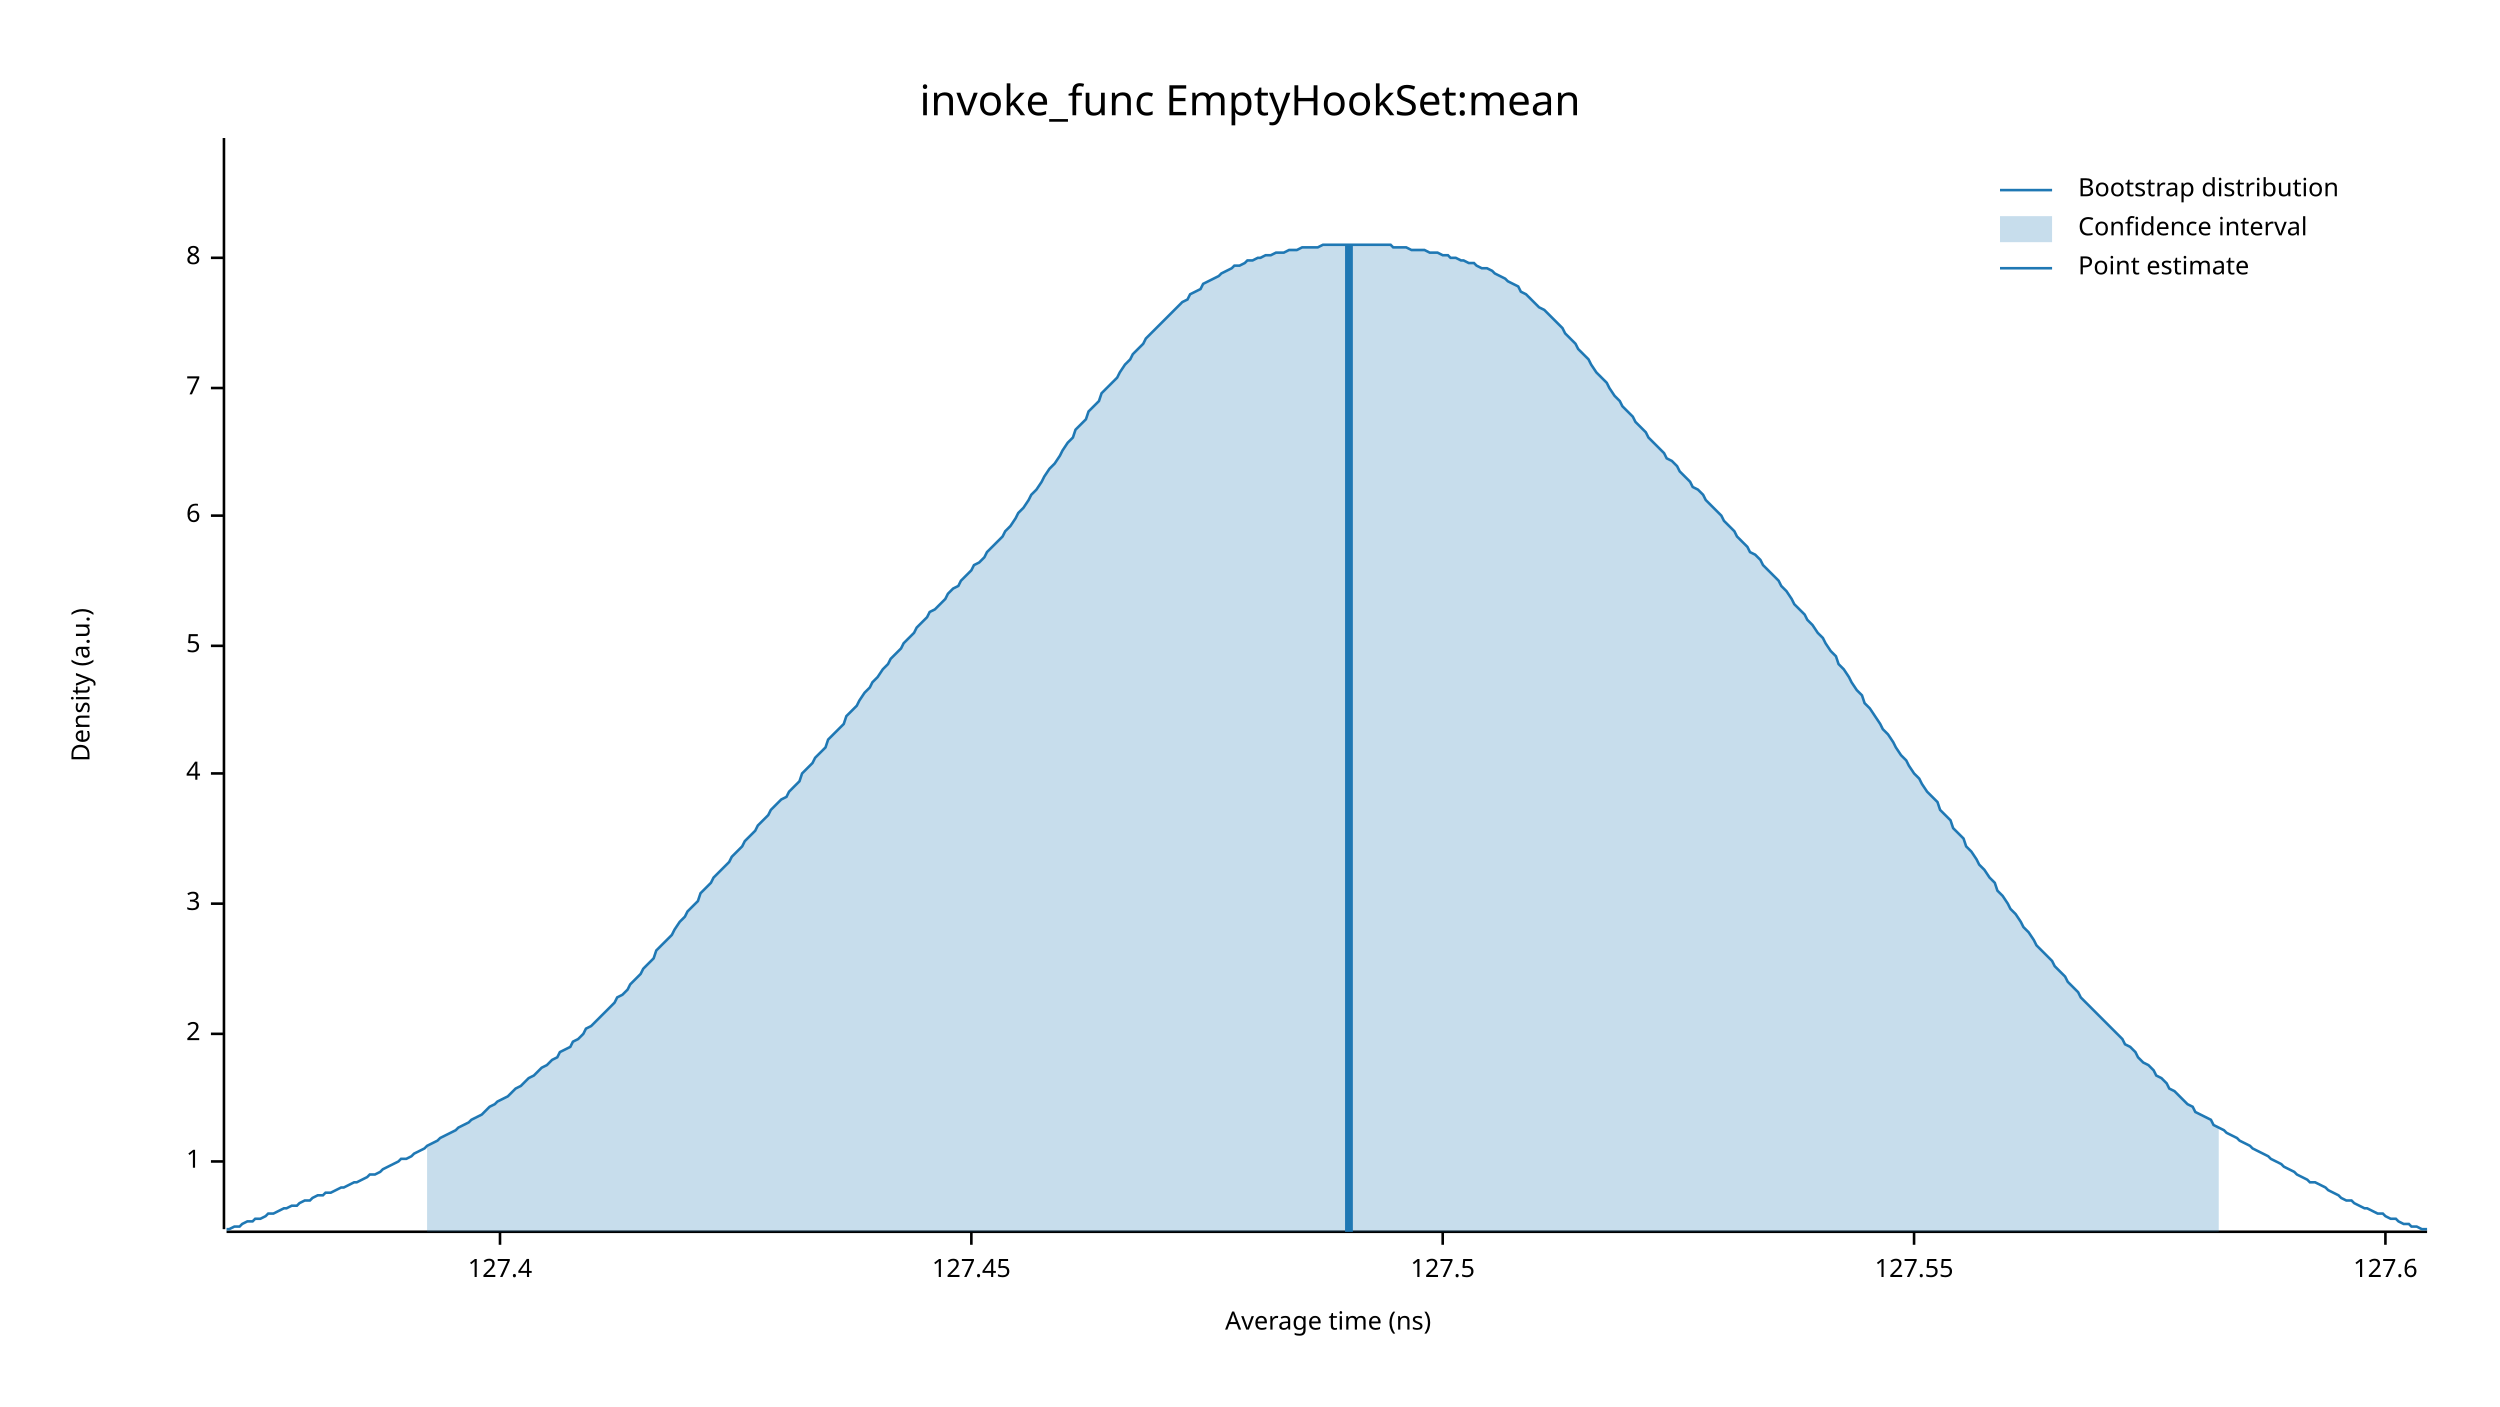
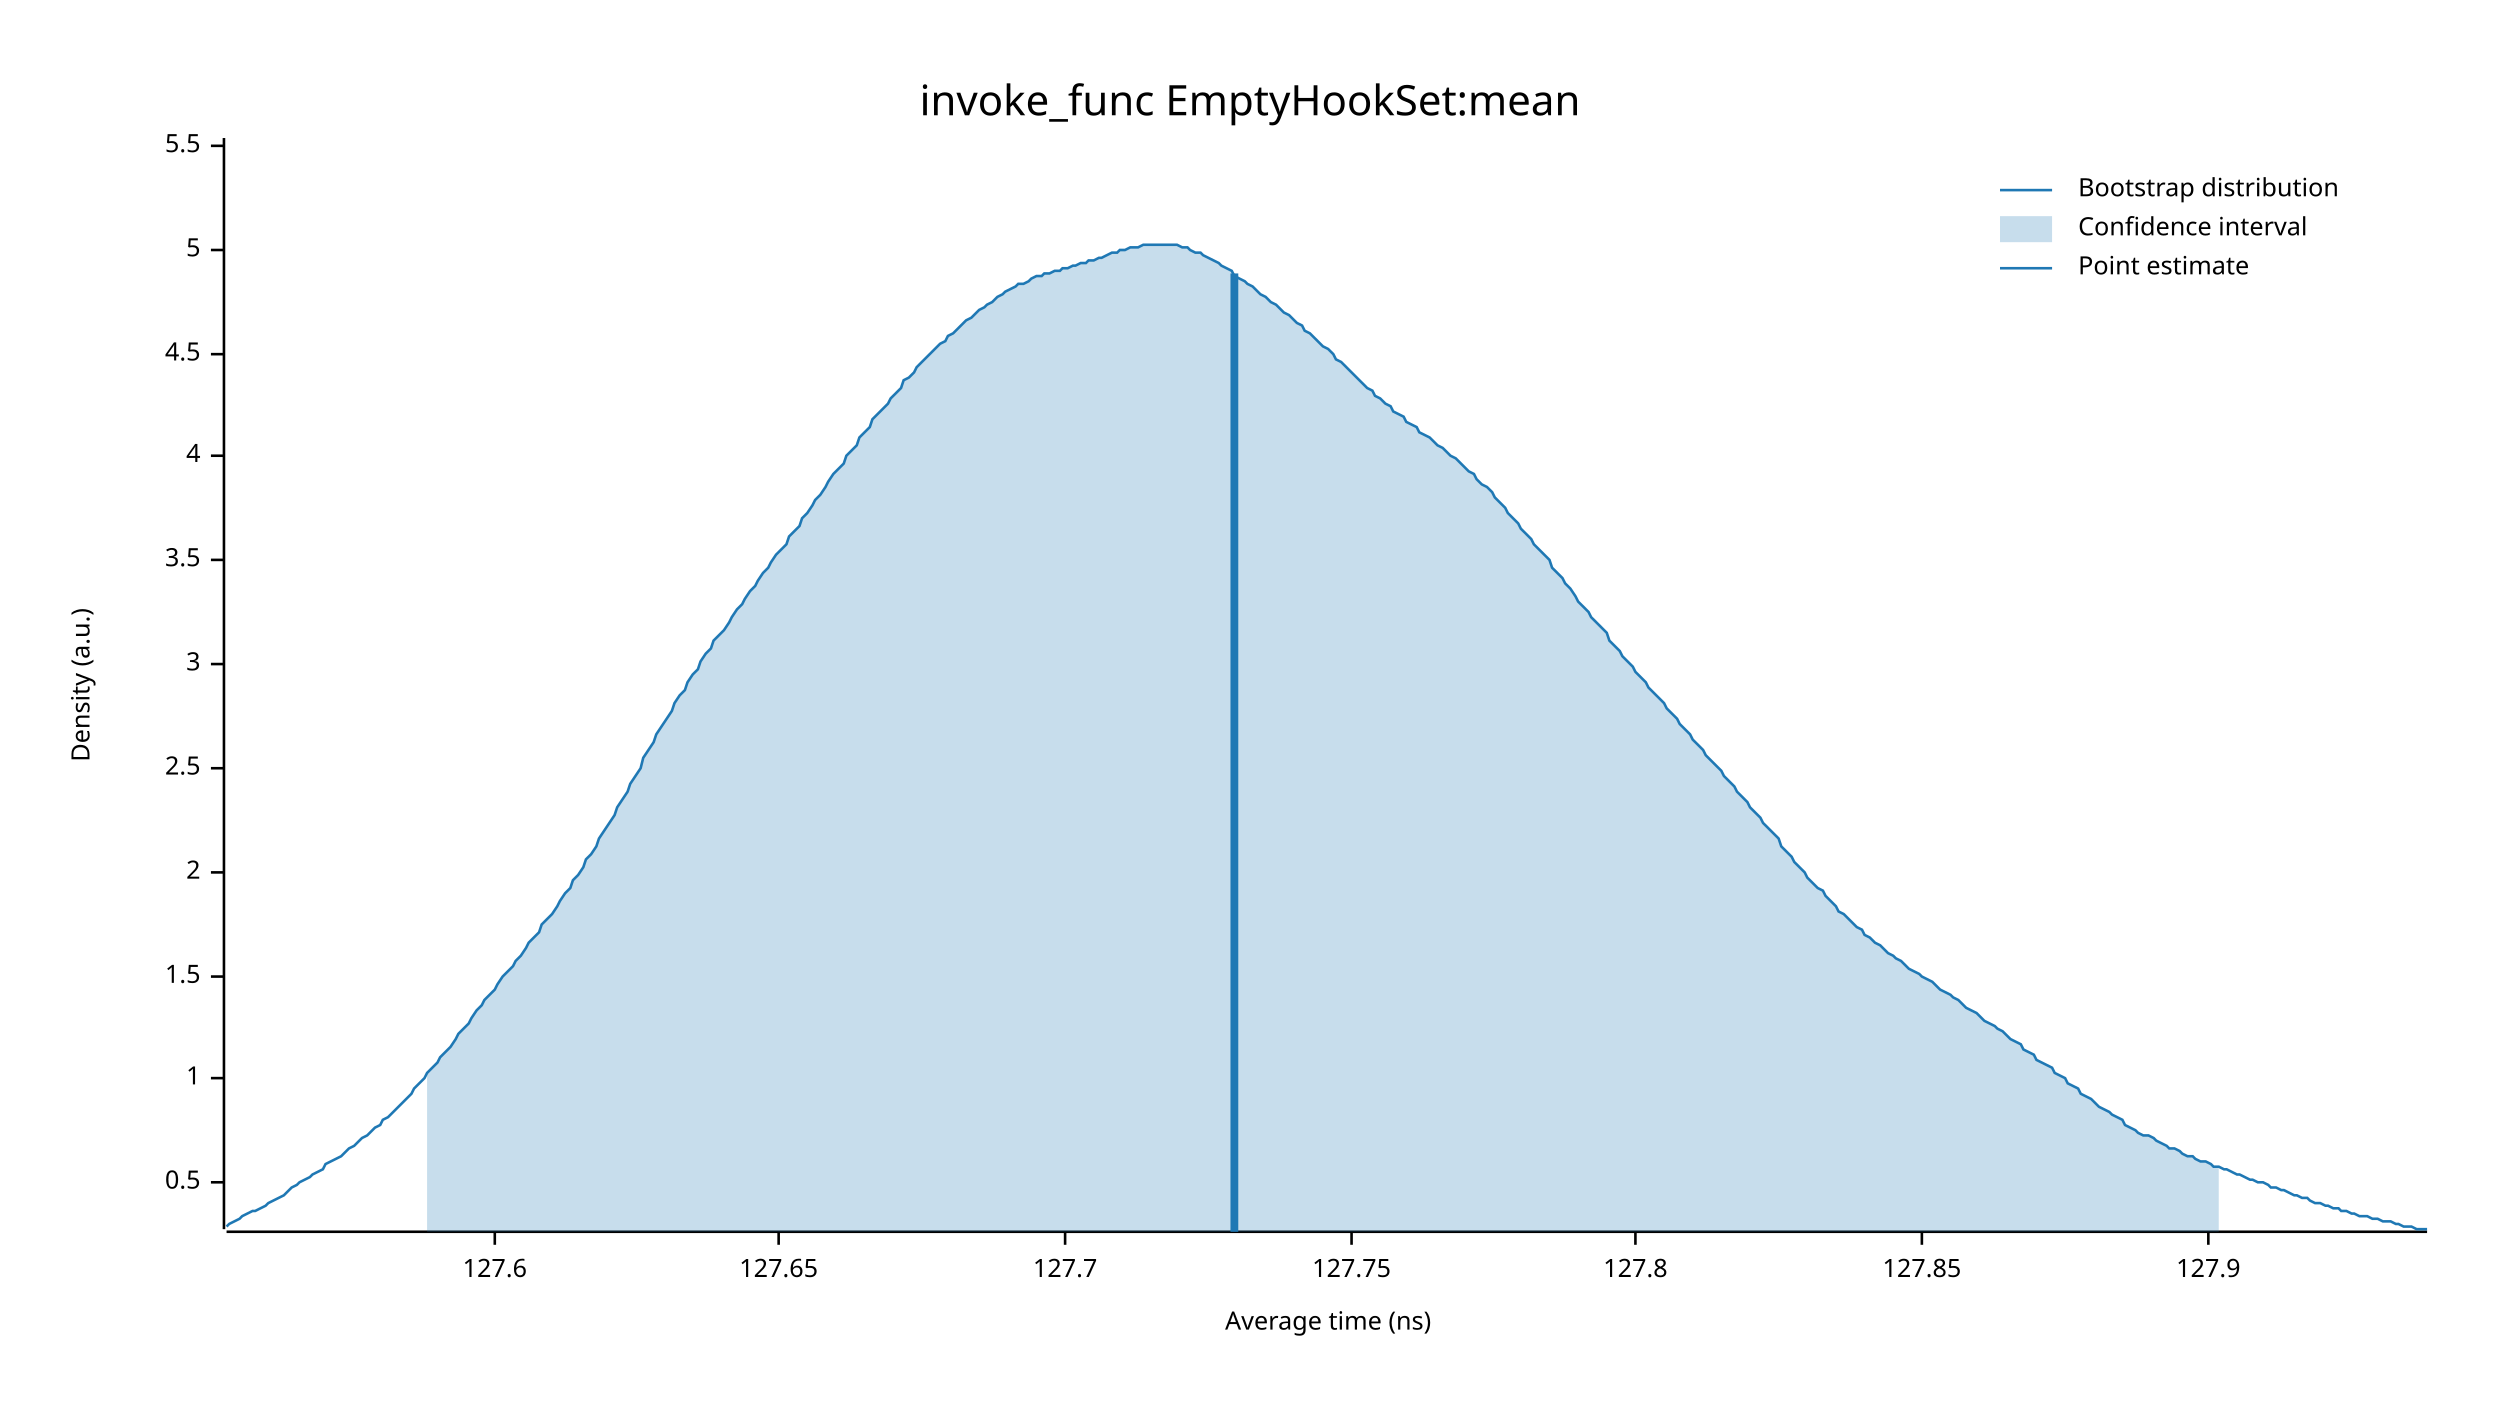
<svg xmlns="http://www.w3.org/2000/svg" width="960" height="540" viewBox="0 0 960 540">
  <text x="480" y="32" dy="0.76em" text-anchor="middle" font-family="sans-serif" font-size="16.129" opacity="1" fill="#000000">
invoke_func EmptyHookSet:mean
</text>
  <text x="27" y="263" dy="0.76em" text-anchor="middle" font-family="sans-serif" font-size="9.677" opacity="1" fill="#000000" transform="rotate(270, 27, 263)">
Density (a.u.)
</text>
  <text x="510" y="513" dy="-0.5ex" text-anchor="middle" font-family="sans-serif" font-size="9.677" opacity="1" fill="#000000">
Average time (ns)
</text>
  <polyline fill="none" opacity="1" stroke="#000000" stroke-width="1" points="86,53 86,472 " />
-   <text x="77" y="446" dy="0.5ex" text-anchor="end" font-family="sans-serif" font-size="9.677" opacity="1" fill="#000000">
+   <text x="77" y="454" dy="0.5ex" text-anchor="end" font-family="sans-serif" font-size="9.677" opacity="1" fill="#000000">
+ 0.5
+ </text>
+   <polyline fill="none" opacity="1" stroke="#000000" stroke-width="1" points="81,454 86,454 " />
+   <text x="77" y="414" dy="0.5ex" text-anchor="end" font-family="sans-serif" font-size="9.677" opacity="1" fill="#000000">
1
</text>
-   <polyline fill="none" opacity="1" stroke="#000000" stroke-width="1" points="81,446 86,446 " />
-   <text x="77" y="397" dy="0.5ex" text-anchor="end" font-family="sans-serif" font-size="9.677" opacity="1" fill="#000000">
+   <polyline fill="none" opacity="1" stroke="#000000" stroke-width="1" points="81,414 86,414 " />
+   <text x="77" y="375" dy="0.5ex" text-anchor="end" font-family="sans-serif" font-size="9.677" opacity="1" fill="#000000">
+ 1.5
+ </text>
+   <polyline fill="none" opacity="1" stroke="#000000" stroke-width="1" points="81,375 86,375 " />
+   <text x="77" y="335" dy="0.5ex" text-anchor="end" font-family="sans-serif" font-size="9.677" opacity="1" fill="#000000">
2
</text>
-   <polyline fill="none" opacity="1" stroke="#000000" stroke-width="1" points="81,397 86,397 " />
-   <text x="77" y="347" dy="0.5ex" text-anchor="end" font-family="sans-serif" font-size="9.677" opacity="1" fill="#000000">
+   <polyline fill="none" opacity="1" stroke="#000000" stroke-width="1" points="81,335 86,335 " />
+   <text x="77" y="295" dy="0.5ex" text-anchor="end" font-family="sans-serif" font-size="9.677" opacity="1" fill="#000000">
+ 2.5
+ </text>
+   <polyline fill="none" opacity="1" stroke="#000000" stroke-width="1" points="81,295 86,295 " />
+   <text x="77" y="255" dy="0.5ex" text-anchor="end" font-family="sans-serif" font-size="9.677" opacity="1" fill="#000000">
3
</text>
-   <polyline fill="none" opacity="1" stroke="#000000" stroke-width="1" points="81,347 86,347 " />
-   <text x="77" y="297" dy="0.5ex" text-anchor="end" font-family="sans-serif" font-size="9.677" opacity="1" fill="#000000">
+   <polyline fill="none" opacity="1" stroke="#000000" stroke-width="1" points="81,255 86,255 " />
+   <text x="77" y="215" dy="0.5ex" text-anchor="end" font-family="sans-serif" font-size="9.677" opacity="1" fill="#000000">
+ 3.5
+ </text>
+   <polyline fill="none" opacity="1" stroke="#000000" stroke-width="1" points="81,215 86,215 " />
+   <text x="77" y="175" dy="0.5ex" text-anchor="end" font-family="sans-serif" font-size="9.677" opacity="1" fill="#000000">
4
</text>
-   <polyline fill="none" opacity="1" stroke="#000000" stroke-width="1" points="81,297 86,297 " />
-   <text x="77" y="248" dy="0.5ex" text-anchor="end" font-family="sans-serif" font-size="9.677" opacity="1" fill="#000000">
+   <polyline fill="none" opacity="1" stroke="#000000" stroke-width="1" points="81,175 86,175 " />
+   <text x="77" y="136" dy="0.5ex" text-anchor="end" font-family="sans-serif" font-size="9.677" opacity="1" fill="#000000">
+ 4.5
+ </text>
+   <polyline fill="none" opacity="1" stroke="#000000" stroke-width="1" points="81,136 86,136 " />
+   <text x="77" y="96" dy="0.5ex" text-anchor="end" font-family="sans-serif" font-size="9.677" opacity="1" fill="#000000">
5
</text>
-   <polyline fill="none" opacity="1" stroke="#000000" stroke-width="1" points="81,248 86,248 " />
-   <text x="77" y="198" dy="0.5ex" text-anchor="end" font-family="sans-serif" font-size="9.677" opacity="1" fill="#000000">
- 6
+   <polyline fill="none" opacity="1" stroke="#000000" stroke-width="1" points="81,96 86,96 " />
+   <text x="77" y="56" dy="0.5ex" text-anchor="end" font-family="sans-serif" font-size="9.677" opacity="1" fill="#000000">
+ 5.5
</text>
-   <polyline fill="none" opacity="1" stroke="#000000" stroke-width="1" points="81,198 86,198 " />
-   <text x="77" y="149" dy="0.5ex" text-anchor="end" font-family="sans-serif" font-size="9.677" opacity="1" fill="#000000">
- 7
- </text>
-   <polyline fill="none" opacity="1" stroke="#000000" stroke-width="1" points="81,149 86,149 " />
-   <text x="77" y="99" dy="0.5ex" text-anchor="end" font-family="sans-serif" font-size="9.677" opacity="1" fill="#000000">
- 8
- </text>
-   <polyline fill="none" opacity="1" stroke="#000000" stroke-width="1" points="81,99 86,99 " />
+   <polyline fill="none" opacity="1" stroke="#000000" stroke-width="1" points="81,56 86,56 " />
  <polyline fill="none" opacity="1" stroke="#000000" stroke-width="1" points="87,473 932,473 " />
-   <text x="192" y="483" dy="0.76em" text-anchor="middle" font-family="sans-serif" font-size="9.677" opacity="1" fill="#000000">
- 127.4
- </text>
-   <polyline fill="none" opacity="1" stroke="#000000" stroke-width="1" points="192,473 192,478 " />
-   <text x="373" y="483" dy="0.76em" text-anchor="middle" font-family="sans-serif" font-size="9.677" opacity="1" fill="#000000">
- 127.45
- </text>
-   <polyline fill="none" opacity="1" stroke="#000000" stroke-width="1" points="373,473 373,478 " />
-   <text x="554" y="483" dy="0.76em" text-anchor="middle" font-family="sans-serif" font-size="9.677" opacity="1" fill="#000000">
- 127.5
- </text>
-   <polyline fill="none" opacity="1" stroke="#000000" stroke-width="1" points="554,473 554,478 " />
-   <text x="735" y="483" dy="0.76em" text-anchor="middle" font-family="sans-serif" font-size="9.677" opacity="1" fill="#000000">
- 127.55
- </text>
-   <polyline fill="none" opacity="1" stroke="#000000" stroke-width="1" points="735,473 735,478 " />
-   <text x="916" y="483" dy="0.76em" text-anchor="middle" font-family="sans-serif" font-size="9.677" opacity="1" fill="#000000">
+   <text x="190" y="483" dy="0.76em" text-anchor="middle" font-family="sans-serif" font-size="9.677" opacity="1" fill="#000000">
127.6
</text>
-   <polyline fill="none" opacity="1" stroke="#000000" stroke-width="1" points="916,473 916,478 " />
-   <polyline fill="none" opacity="1" stroke="#1F78B4" stroke-width="1" points="87,472 88,472 90,471 92,471 93,470 95,469 97,469 98,468 100,468 102,467 103,466 105,466 107,465 109,464 110,464 112,463 114,463 115,462 117,461 119,461 120,460 122,459 124,459 125,458 127,458 129,457 131,456 132,456 134,455 136,454 137,454 139,453 141,452 142,451 144,451 146,450 147,449 149,448 151,447 153,446 154,445 156,445 158,444 159,443 161,442 163,441 164,440 166,439 168,438 169,437 171,436 173,435 175,434 176,433 178,432 180,431 181,430 183,429 185,428 186,427 188,425 190,424 191,423 193,422 195,421 197,419 198,418 200,417 202,415 203,414 205,413 207,411 208,410 210,409 212,407 214,406 215,404 217,403 219,402 220,400 222,399 224,397 225,395 227,394 229,392 230,391 232,389 234,387 236,385 237,383 239,382 241,380 242,378 244,376 246,374 247,372 249,370 251,368 252,365 254,363 256,361 258,359 259,357 261,354 263,352 264,350 266,348 268,346 269,343 271,341 273,339 274,337 276,335 278,333 280,331 281,329 283,327 285,325 286,323 288,321 290,319 291,317 293,315 295,313 296,311 298,309 300,307 302,306 303,304 305,302 307,300 308,297 310,295 312,293 313,291 315,289 317,287 318,284 320,282 322,280 324,278 325,275 327,273 329,271 330,269 332,266 334,264 335,262 337,260 339,257 341,255 342,253 344,251 346,249 347,247 349,245 351,243 352,241 354,239 356,237 357,235 359,234 361,232 363,230 364,228 366,226 368,225 369,223 371,221 373,219 374,217 376,216 378,214 379,212 381,210 383,208 385,206 386,204 388,202 390,199 391,197 393,195 395,192 396,190 398,188 400,185 401,183 403,180 405,178 407,175 408,173 410,170 412,168 413,165 415,163 417,161 418,158 420,156 422,154 423,151 425,149 427,147 429,145 430,143 432,140 434,138 435,136 437,134 439,132 440,130 442,128 444,126 445,125 447,123 449,121 451,119 452,118 454,116 456,115 457,113 459,112 461,111 462,109 464,108 466,107 468,106 469,105 471,104 473,103 474,102 476,102 478,101 479,100 481,100 483,99 484,99 486,98 488,98 490,97 491,97 493,97 495,96 496,96 498,96 500,95 501,95 503,95 505,95 506,95 508,94 510,94 512,94 513,94 515,94 517,94 518,94 520,94 522,94 523,94 525,94 527,94 528,94 530,94 532,94 534,94 535,95 537,95 539,95 540,95 542,96 544,96 545,96 547,96 549,97 550,97 552,97 554,98 556,98 557,99 559,99 561,100 562,100 564,101 566,101 567,102 569,103 571,103 573,104 574,105 576,106 578,107 579,108 581,109 583,110 584,112 586,113 588,115 589,116 591,118 593,119 595,121 596,122 598,124 600,126 601,128 603,130 605,132 606,134 608,136 610,138 611,140 613,143 615,145 617,147 618,149 620,152 622,154 623,156 625,158 627,160 628,162 630,164 632,166 633,168 635,170 637,172 639,174 640,176 642,177 644,179 645,181 647,183 649,185 650,187 652,188 654,190 655,192 657,194 659,196 661,198 662,200 664,202 666,204 667,206 669,208 671,210 672,212 674,213 676,215 677,217 679,219 681,221 683,223 684,225 686,227 688,230 689,232 691,234 693,236 694,238 696,240 698,243 700,245 701,247 703,250 705,252 706,255 708,257 710,260 711,262 713,265 715,267 716,270 718,272 720,275 722,278 723,280 725,282 727,285 728,287 730,290 732,292 733,294 735,297 737,299 738,301 740,304 742,306 744,308 745,311 747,313 749,315 750,318 752,320 754,322 755,325 757,327 759,330 760,332 762,334 764,337 766,339 767,342 769,344 771,347 772,349 774,351 776,354 777,356 779,358 781,361 782,363 784,365 786,367 788,369 789,371 791,373 793,375 794,377 796,379 798,381 799,383 801,385 803,387 804,388 806,390 808,392 810,394 811,395 813,397 815,399 816,401 818,402 820,404 821,406 823,408 825,409 827,411 828,413 830,414 832,416 833,418 835,419 837,421 838,422 840,424 842,425 843,427 845,428 847,429 849,430 850,432 852,433 854,434 855,435 857,436 859,437 860,438 862,439 864,440 865,441 867,442 869,443 871,444 872,445 874,446 876,447 877,448 879,449 881,450 882,451 884,452 886,453 887,454 889,454 891,455 893,456 894,457 896,458 898,459 899,460 901,461 903,461 904,462 906,463 908,464 909,464 911,465 913,466 915,466 916,467 918,468 920,468 921,469 923,470 925,470 926,471 928,471 930,472 932,472 " />
-   <polygon opacity="0.25" fill="#1F78B4" points="164,440 166,439 168,438 169,437 171,436 173,435 175,434 176,433 178,432 180,431 181,430 183,429 185,428 186,427 188,425 190,424 191,423 193,422 195,421 197,419 198,418 200,417 202,415 203,414 205,413 207,411 208,410 210,409 212,407 214,406 215,404 217,403 219,402 220,400 222,399 224,397 225,395 227,394 229,392 230,391 232,389 234,387 236,385 237,383 239,382 241,380 242,378 244,376 246,374 247,372 249,370 251,368 252,365 254,363 256,361 258,359 259,357 261,354 263,352 264,350 266,348 268,346 269,343 271,341 273,339 274,337 276,335 278,333 280,331 281,329 283,327 285,325 286,323 288,321 290,319 291,317 293,315 295,313 296,311 298,309 300,307 302,306 303,304 305,302 307,300 308,297 310,295 312,293 313,291 315,289 317,287 318,284 320,282 322,280 324,278 325,275 327,273 329,271 330,269 332,266 334,264 335,262 337,260 339,257 341,255 342,253 344,251 346,249 347,247 349,245 351,243 352,241 354,239 356,237 357,235 359,234 361,232 363,230 364,228 366,226 368,225 369,223 371,221 373,219 374,217 376,216 378,214 379,212 381,210 383,208 385,206 386,204 388,202 390,199 391,197 393,195 395,192 396,190 398,188 400,185 401,183 403,180 405,178 407,175 408,173 410,170 412,168 413,165 415,163 417,161 418,158 420,156 422,154 423,151 425,149 427,147 429,145 430,143 432,140 434,138 435,136 437,134 439,132 440,130 442,128 444,126 445,125 447,123 449,121 451,119 452,118 454,116 456,115 457,113 459,112 461,111 462,109 464,108 466,107 468,106 469,105 471,104 473,103 474,102 476,102 478,101 479,100 481,100 483,99 484,99 486,98 488,98 490,97 491,97 493,97 495,96 496,96 498,96 500,95 501,95 503,95 505,95 506,95 508,94 510,94 512,94 513,94 515,94 517,94 518,94 520,94 522,94 523,94 525,94 527,94 528,94 530,94 532,94 534,94 535,95 537,95 539,95 540,95 542,96 544,96 545,96 547,96 549,97 550,97 552,97 554,98 556,98 557,99 559,99 561,100 562,100 564,101 566,101 567,102 569,103 571,103 573,104 574,105 576,106 578,107 579,108 581,109 583,110 584,112 586,113 588,115 589,116 591,118 593,119 595,121 596,122 598,124 600,126 601,128 603,130 605,132 606,134 608,136 610,138 611,140 613,143 615,145 617,147 618,149 620,152 622,154 623,156 625,158 627,160 628,162 630,164 632,166 633,168 635,170 637,172 639,174 640,176 642,177 644,179 645,181 647,183 649,185 650,187 652,188 654,190 655,192 657,194 659,196 661,198 662,200 664,202 666,204 667,206 669,208 671,210 672,212 674,213 676,215 677,217 679,219 681,221 683,223 684,225 686,227 688,230 689,232 691,234 693,236 694,238 696,240 698,243 700,245 701,247 703,250 705,252 706,255 708,257 710,260 711,262 713,265 715,267 716,270 718,272 720,275 722,278 723,280 725,282 727,285 728,287 730,290 732,292 733,294 735,297 737,299 738,301 740,304 742,306 744,308 745,311 747,313 749,315 750,318 752,320 754,322 755,325 757,327 759,330 760,332 762,334 764,337 766,339 767,342 769,344 771,347 772,349 774,351 776,354 777,356 779,358 781,361 782,363 784,365 786,367 788,369 789,371 791,373 793,375 794,377 796,379 798,381 799,383 801,385 803,387 804,388 806,390 808,392 810,394 811,395 813,397 815,399 816,401 818,402 820,404 821,406 823,408 825,409 827,411 828,413 830,414 832,416 833,418 835,419 837,421 838,422 840,424 842,425 843,427 845,428 847,429 849,430 850,432 852,433 852,473 164,473 " />
-   <polyline fill="none" opacity="1" stroke="#1F78B4" stroke-width="3" points="518,473 518,94 " />
+   <polyline fill="none" opacity="1" stroke="#000000" stroke-width="1" points="190,473 190,478 " />
+   <text x="299" y="483" dy="0.76em" text-anchor="middle" font-family="sans-serif" font-size="9.677" opacity="1" fill="#000000">
+ 127.65
+ </text>
+   <polyline fill="none" opacity="1" stroke="#000000" stroke-width="1" points="299,473 299,478 " />
+   <text x="409" y="483" dy="0.76em" text-anchor="middle" font-family="sans-serif" font-size="9.677" opacity="1" fill="#000000">
+ 127.7
+ </text>
+   <polyline fill="none" opacity="1" stroke="#000000" stroke-width="1" points="409,473 409,478 " />
+   <text x="519" y="483" dy="0.76em" text-anchor="middle" font-family="sans-serif" font-size="9.677" opacity="1" fill="#000000">
+ 127.75
+ </text>
+   <polyline fill="none" opacity="1" stroke="#000000" stroke-width="1" points="519,473 519,478 " />
+   <text x="628" y="483" dy="0.76em" text-anchor="middle" font-family="sans-serif" font-size="9.677" opacity="1" fill="#000000">
+ 127.8
+ </text>
+   <polyline fill="none" opacity="1" stroke="#000000" stroke-width="1" points="628,473 628,478 " />
+   <text x="738" y="483" dy="0.76em" text-anchor="middle" font-family="sans-serif" font-size="9.677" opacity="1" fill="#000000">
+ 127.85
+ </text>
+   <polyline fill="none" opacity="1" stroke="#000000" stroke-width="1" points="738,473 738,478 " />
+   <text x="848" y="483" dy="0.76em" text-anchor="middle" font-family="sans-serif" font-size="9.677" opacity="1" fill="#000000">
+ 127.9
+ </text>
+   <polyline fill="none" opacity="1" stroke="#000000" stroke-width="1" points="848,473 848,478 " />
+   <polyline fill="none" opacity="1" stroke="#1F78B4" stroke-width="1" points="87,471 88,470 90,469 92,468 93,467 95,466 97,465 98,465 100,464 102,463 103,462 105,461 107,460 109,459 110,458 112,456 114,455 115,454 117,453 119,452 120,451 122,450 124,449 125,447 127,446 129,445 131,444 132,443 134,441 136,440 137,439 139,437 141,436 142,435 144,433 146,432 147,430 149,429 151,427 153,425 154,424 156,422 158,420 159,418 161,416 163,414 164,412 166,410 168,408 169,406 171,404 173,402 175,399 176,397 178,395 180,393 181,391 183,388 185,386 186,384 188,382 190,380 191,378 193,375 195,373 197,371 198,369 200,367 202,364 203,362 205,360 207,358 208,355 210,353 212,351 214,348 215,346 217,343 219,341 220,338 222,336 224,333 225,330 227,328 229,325 230,322 232,319 234,316 236,313 237,310 239,307 241,304 242,301 244,298 246,295 247,291 249,288 251,285 252,282 254,279 256,276 258,273 259,270 261,267 263,265 264,262 266,259 268,257 269,254 271,251 273,249 274,246 276,244 278,242 280,239 281,237 283,234 285,232 286,230 288,227 290,225 291,223 293,220 295,218 296,216 298,213 300,211 302,209 303,206 305,204 307,202 308,199 310,197 312,194 313,192 315,190 317,187 318,185 320,182 322,180 324,178 325,175 327,173 329,171 330,168 332,166 334,164 335,161 337,159 339,157 341,155 342,153 344,151 346,149 347,146 349,145 351,143 352,141 354,139 356,137 357,136 359,134 361,132 363,131 364,129 366,128 368,126 369,125 371,123 373,122 374,121 376,119 378,118 379,117 381,116 383,114 385,113 386,112 388,111 390,110 391,109 393,109 395,108 396,107 398,106 400,106 401,105 403,105 405,104 407,104 408,103 410,103 412,102 413,102 415,101 417,101 418,100 420,100 422,99 423,99 425,98 427,97 429,97 430,96 432,96 434,95 435,95 437,95 439,94 440,94 442,94 444,94 445,94 447,94 449,94 451,94 452,94 454,95 456,95 457,96 459,97 461,97 462,98 464,99 466,100 468,101 469,102 471,103 473,104 474,106 476,107 478,108 479,109 481,110 483,112 484,113 486,114 488,116 490,117 491,118 493,120 495,121 496,122 498,124 500,125 501,127 503,128 505,130 506,131 508,133 510,134 512,136 513,138 515,139 517,141 518,142 520,144 522,146 523,147 525,149 527,150 528,152 530,153 532,155 534,156 535,158 537,159 539,160 540,162 542,163 544,164 545,166 547,167 549,168 550,169 552,171 554,172 556,174 557,175 559,176 561,178 562,179 564,181 566,182 567,184 569,186 571,187 573,189 574,191 576,193 578,195 579,197 581,199 583,201 584,203 586,205 588,207 589,209 591,211 593,213 595,215 596,218 598,220 600,222 601,224 603,226 605,229 606,231 608,233 610,235 611,237 613,239 615,241 617,243 618,246 620,248 622,250 623,252 625,254 627,256 628,258 630,260 632,262 633,264 635,266 637,268 639,270 640,272 642,274 644,276 645,278 647,280 649,282 650,284 652,286 654,288 655,290 657,292 659,294 661,296 662,298 664,300 666,302 667,304 669,306 671,308 672,310 674,312 676,314 677,316 679,318 681,320 683,322 684,325 686,327 688,329 689,331 691,333 693,335 694,337 696,339 698,341 700,342 701,344 703,346 705,348 706,350 708,351 710,353 711,354 713,356 715,357 716,359 718,360 720,362 722,363 723,364 725,366 727,367 728,368 730,369 732,371 733,372 735,373 737,374 738,375 740,376 742,377 744,379 745,380 747,381 749,382 750,383 752,384 754,386 755,387 757,388 759,389 760,390 762,392 764,393 766,394 767,395 769,396 771,398 772,399 774,400 776,401 777,403 779,404 781,405 782,407 784,408 786,409 788,410 789,412 791,413 793,414 794,416 796,417 798,418 799,420 801,421 803,422 804,423 806,425 808,426 810,427 811,428 813,429 815,430 816,432 818,433 820,434 821,435 823,436 825,436 827,437 828,438 830,439 832,440 833,441 835,441 837,442 838,443 840,444 842,444 843,445 845,446 847,446 849,447 850,448 852,448 854,449 855,449 857,450 859,451 860,451 862,452 864,453 865,453 867,454 869,454 871,455 872,456 874,456 876,457 877,457 879,458 881,459 882,459 884,460 886,460 887,461 889,462 891,462 893,463 894,463 896,464 898,464 899,465 901,465 903,466 904,466 906,467 908,467 909,467 911,468 913,468 915,469 916,469 918,469 920,470 921,470 923,471 925,471 926,471 928,472 930,472 932,472 " />
+   <polygon opacity="0.25" fill="#1F78B4" points="164,412 166,410 168,408 169,406 171,404 173,402 175,399 176,397 178,395 180,393 181,391 183,388 185,386 186,384 188,382 190,380 191,378 193,375 195,373 197,371 198,369 200,367 202,364 203,362 205,360 207,358 208,355 210,353 212,351 214,348 215,346 217,343 219,341 220,338 222,336 224,333 225,330 227,328 229,325 230,322 232,319 234,316 236,313 237,310 239,307 241,304 242,301 244,298 246,295 247,291 249,288 251,285 252,282 254,279 256,276 258,273 259,270 261,267 263,265 264,262 266,259 268,257 269,254 271,251 273,249 274,246 276,244 278,242 280,239 281,237 283,234 285,232 286,230 288,227 290,225 291,223 293,220 295,218 296,216 298,213 300,211 302,209 303,206 305,204 307,202 308,199 310,197 312,194 313,192 315,190 317,187 318,185 320,182 322,180 324,178 325,175 327,173 329,171 330,168 332,166 334,164 335,161 337,159 339,157 341,155 342,153 344,151 346,149 347,146 349,145 351,143 352,141 354,139 356,137 357,136 359,134 361,132 363,131 364,129 366,128 368,126 369,125 371,123 373,122 374,121 376,119 378,118 379,117 381,116 383,114 385,113 386,112 388,111 390,110 391,109 393,109 395,108 396,107 398,106 400,106 401,105 403,105 405,104 407,104 408,103 410,103 412,102 413,102 415,101 417,101 418,100 420,100 422,99 423,99 425,98 427,97 429,97 430,96 432,96 434,95 435,95 437,95 439,94 440,94 442,94 444,94 445,94 447,94 449,94 451,94 452,94 454,95 456,95 457,96 459,97 461,97 462,98 464,99 466,100 468,101 469,102 471,103 473,104 474,106 476,107 478,108 479,109 481,110 483,112 484,113 486,114 488,116 490,117 491,118 493,120 495,121 496,122 498,124 500,125 501,127 503,128 505,130 506,131 508,133 510,134 512,136 513,138 515,139 517,141 518,142 520,144 522,146 523,147 525,149 527,150 528,152 530,153 532,155 534,156 535,158 537,159 539,160 540,162 542,163 544,164 545,166 547,167 549,168 550,169 552,171 554,172 556,174 557,175 559,176 561,178 562,179 564,181 566,182 567,184 569,186 571,187 573,189 574,191 576,193 578,195 579,197 581,199 583,201 584,203 586,205 588,207 589,209 591,211 593,213 595,215 596,218 598,220 600,222 601,224 603,226 605,229 606,231 608,233 610,235 611,237 613,239 615,241 617,243 618,246 620,248 622,250 623,252 625,254 627,256 628,258 630,260 632,262 633,264 635,266 637,268 639,270 640,272 642,274 644,276 645,278 647,280 649,282 650,284 652,286 654,288 655,290 657,292 659,294 661,296 662,298 664,300 666,302 667,304 669,306 671,308 672,310 674,312 676,314 677,316 679,318 681,320 683,322 684,325 686,327 688,329 689,331 691,333 693,335 694,337 696,339 698,341 700,342 701,344 703,346 705,348 706,350 708,351 710,353 711,354 713,356 715,357 716,359 718,360 720,362 722,363 723,364 725,366 727,367 728,368 730,369 732,371 733,372 735,373 737,374 738,375 740,376 742,377 744,379 745,380 747,381 749,382 750,383 752,384 754,386 755,387 757,388 759,389 760,390 762,392 764,393 766,394 767,395 769,396 771,398 772,399 774,400 776,401 777,403 779,404 781,405 782,407 784,408 786,409 788,410 789,412 791,413 793,414 794,416 796,417 798,418 799,420 801,421 803,422 804,423 806,425 808,426 810,427 811,428 813,429 815,430 816,432 818,433 820,434 821,435 823,436 825,436 827,437 828,438 830,439 832,440 833,441 835,441 837,442 838,443 840,444 842,444 843,445 845,446 847,446 849,447 850,448 852,448 852,473 164,473 " />
+   <polyline fill="none" opacity="1" stroke="#1F78B4" stroke-width="3" points="474,473 474,105 " />
  <text x="798" y="68" dy="0.76em" text-anchor="start" font-family="sans-serif" font-size="9.677" opacity="1" fill="#000000">
Bootstrap distribution
</text>
  <text x="798" y="83" dy="0.76em" text-anchor="start" font-family="sans-serif" font-size="9.677" opacity="1" fill="#000000">
Confidence interval
</text>
  <text x="798" y="98" dy="0.76em" text-anchor="start" font-family="sans-serif" font-size="9.677" opacity="1" fill="#000000">
Point estimate
</text>
  <polyline fill="none" opacity="1" stroke="#1F78B4" stroke-width="1" points="768,73 788,73 " />
  <rect x="768" y="83" width="20" height="10" opacity="0.25" fill="#1F78B4" stroke="none" />
  <polyline fill="none" opacity="1" stroke="#1F78B4" stroke-width="1" points="768,103 788,103 " />
</svg>
